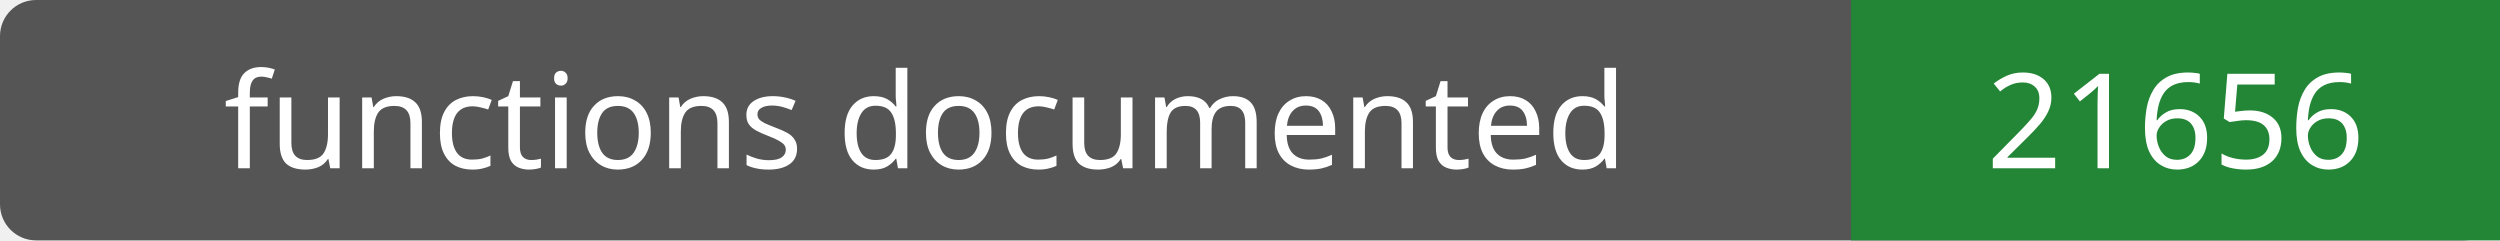
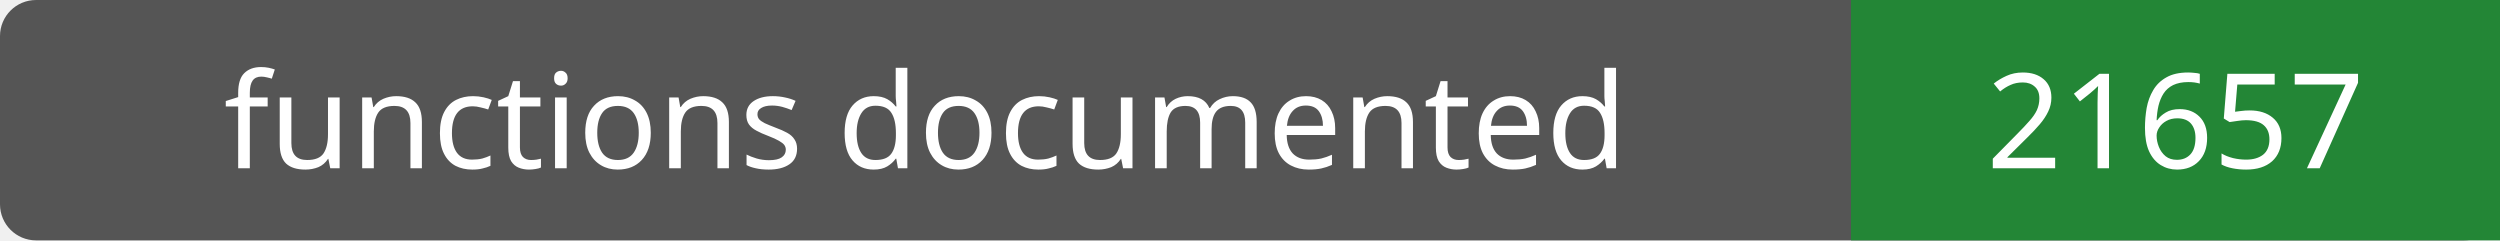
- <svg xmlns="http://www.w3.org/2000/svg" width="208" height="20" role="img" aria-label="functions documented: 21656">
+ <svg xmlns="http://www.w3.org/2000/svg" width="208" height="20" role="img" aria-label="functions documented: 21657">
  <rect width="208" height="20" rx="3" fill="#555" />
  <path fill="#238636" d="M154 0h54v20H154z" />
  <g fill="#fff" text-anchor="middle" font-family="Verdana,sans-serif" font-size="11">
    <text x="77.0" y="14">functions documented</text>
-     <text x="181.0" y="14">21656</text>
+     <text x="181.0" y="14">21657</text>
  </g>
</svg>
